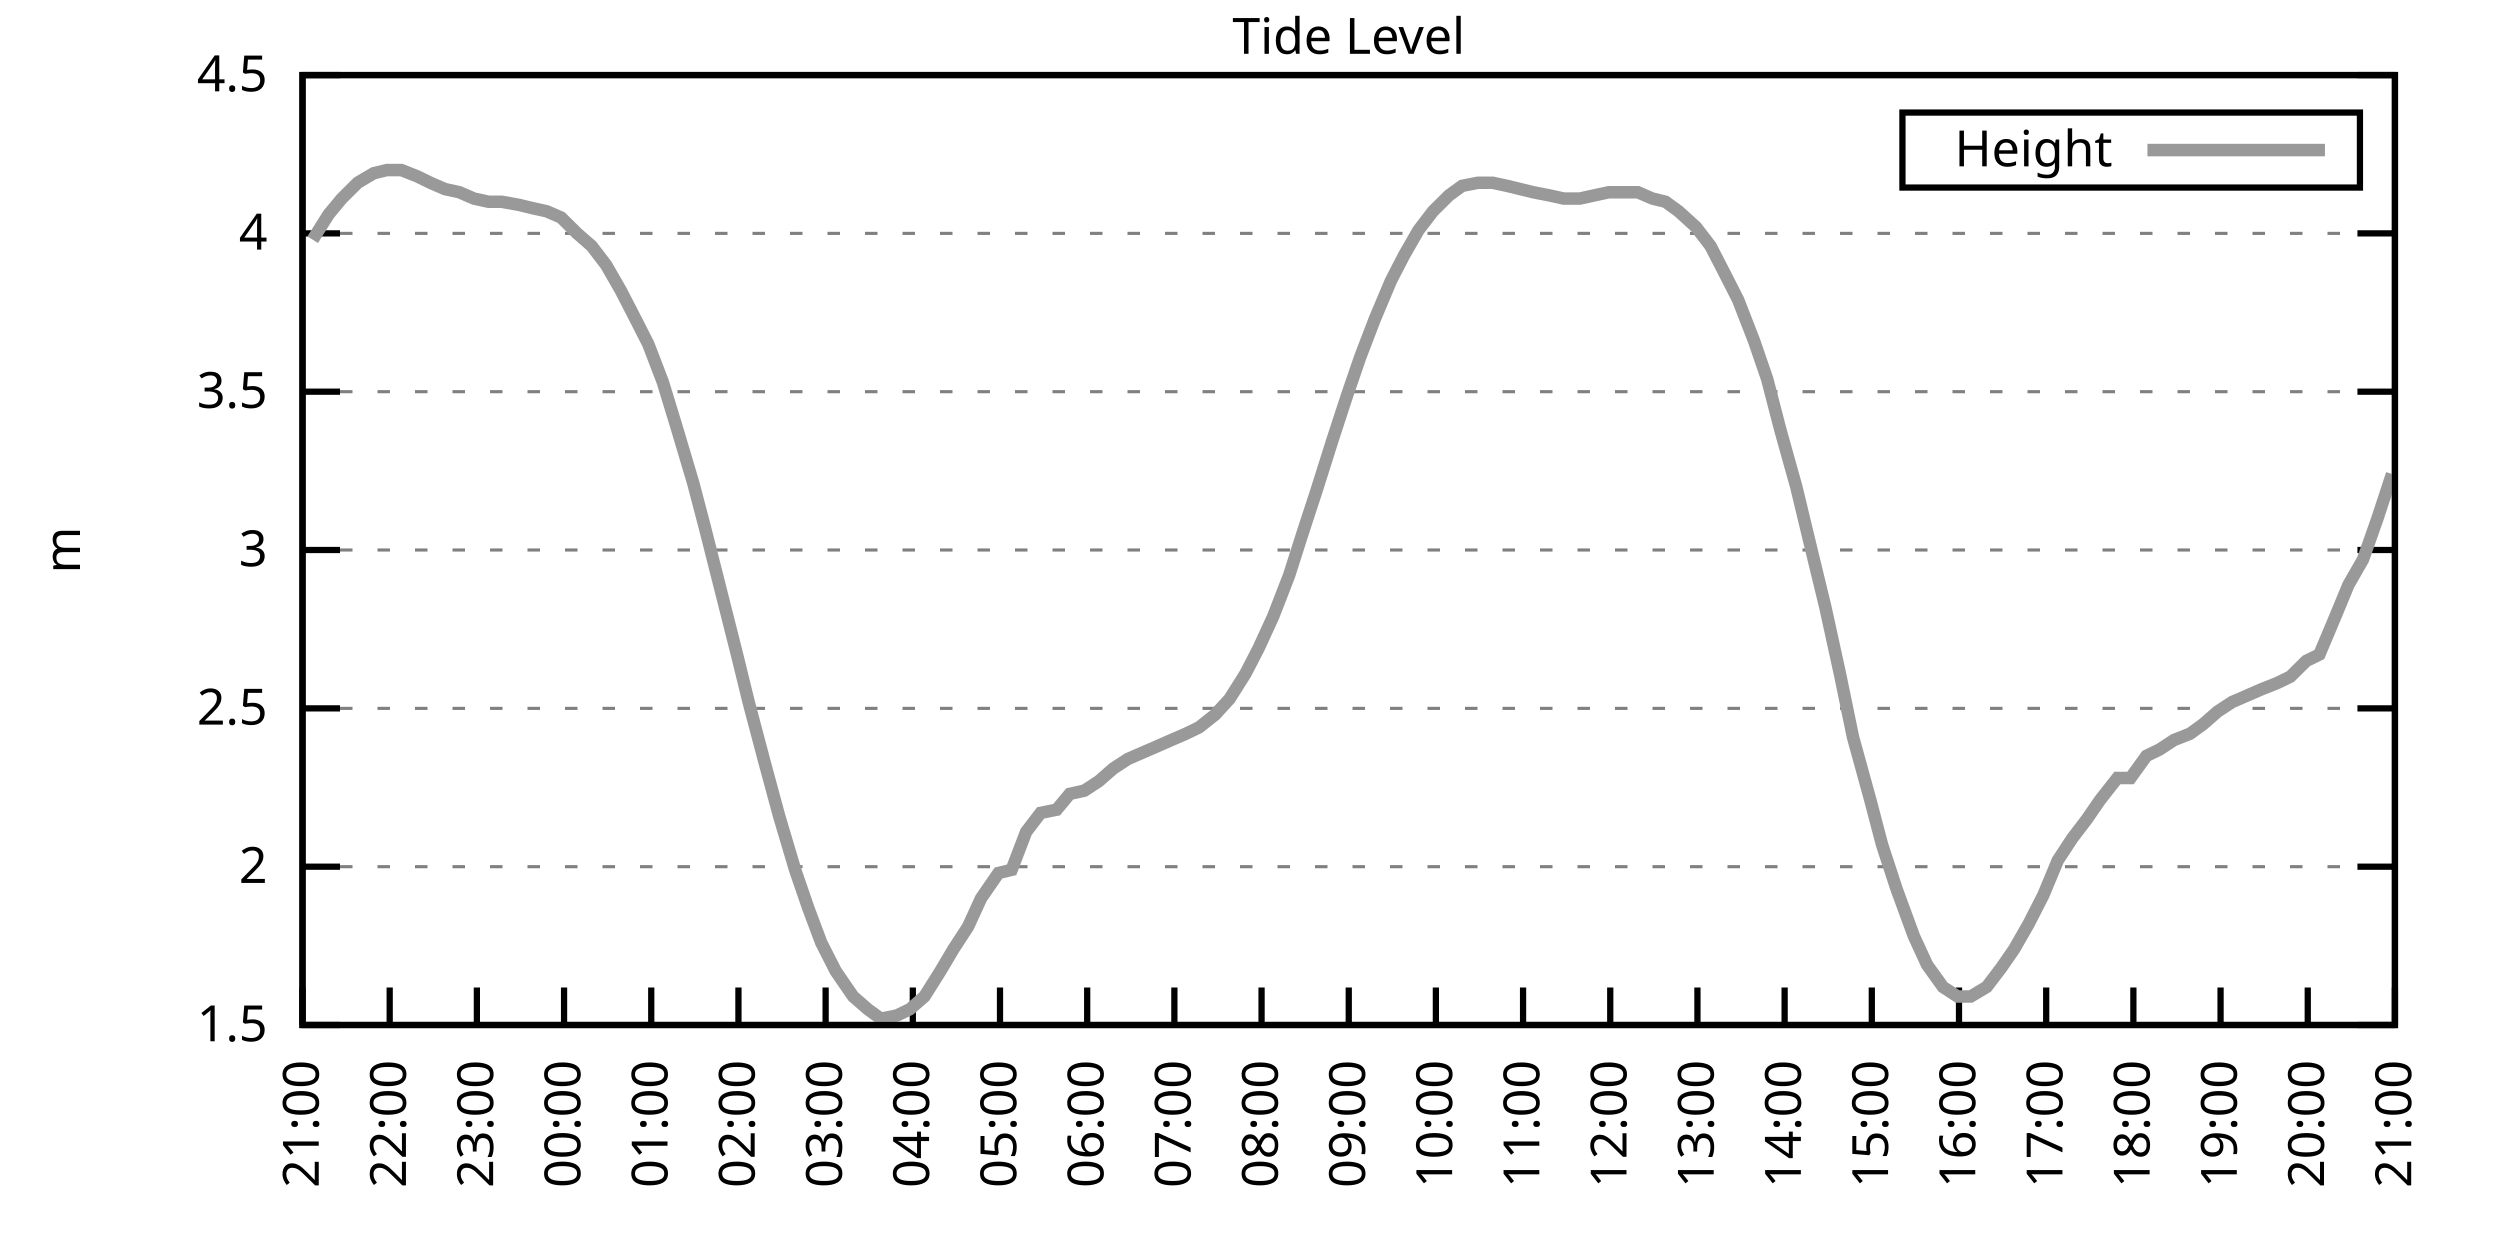
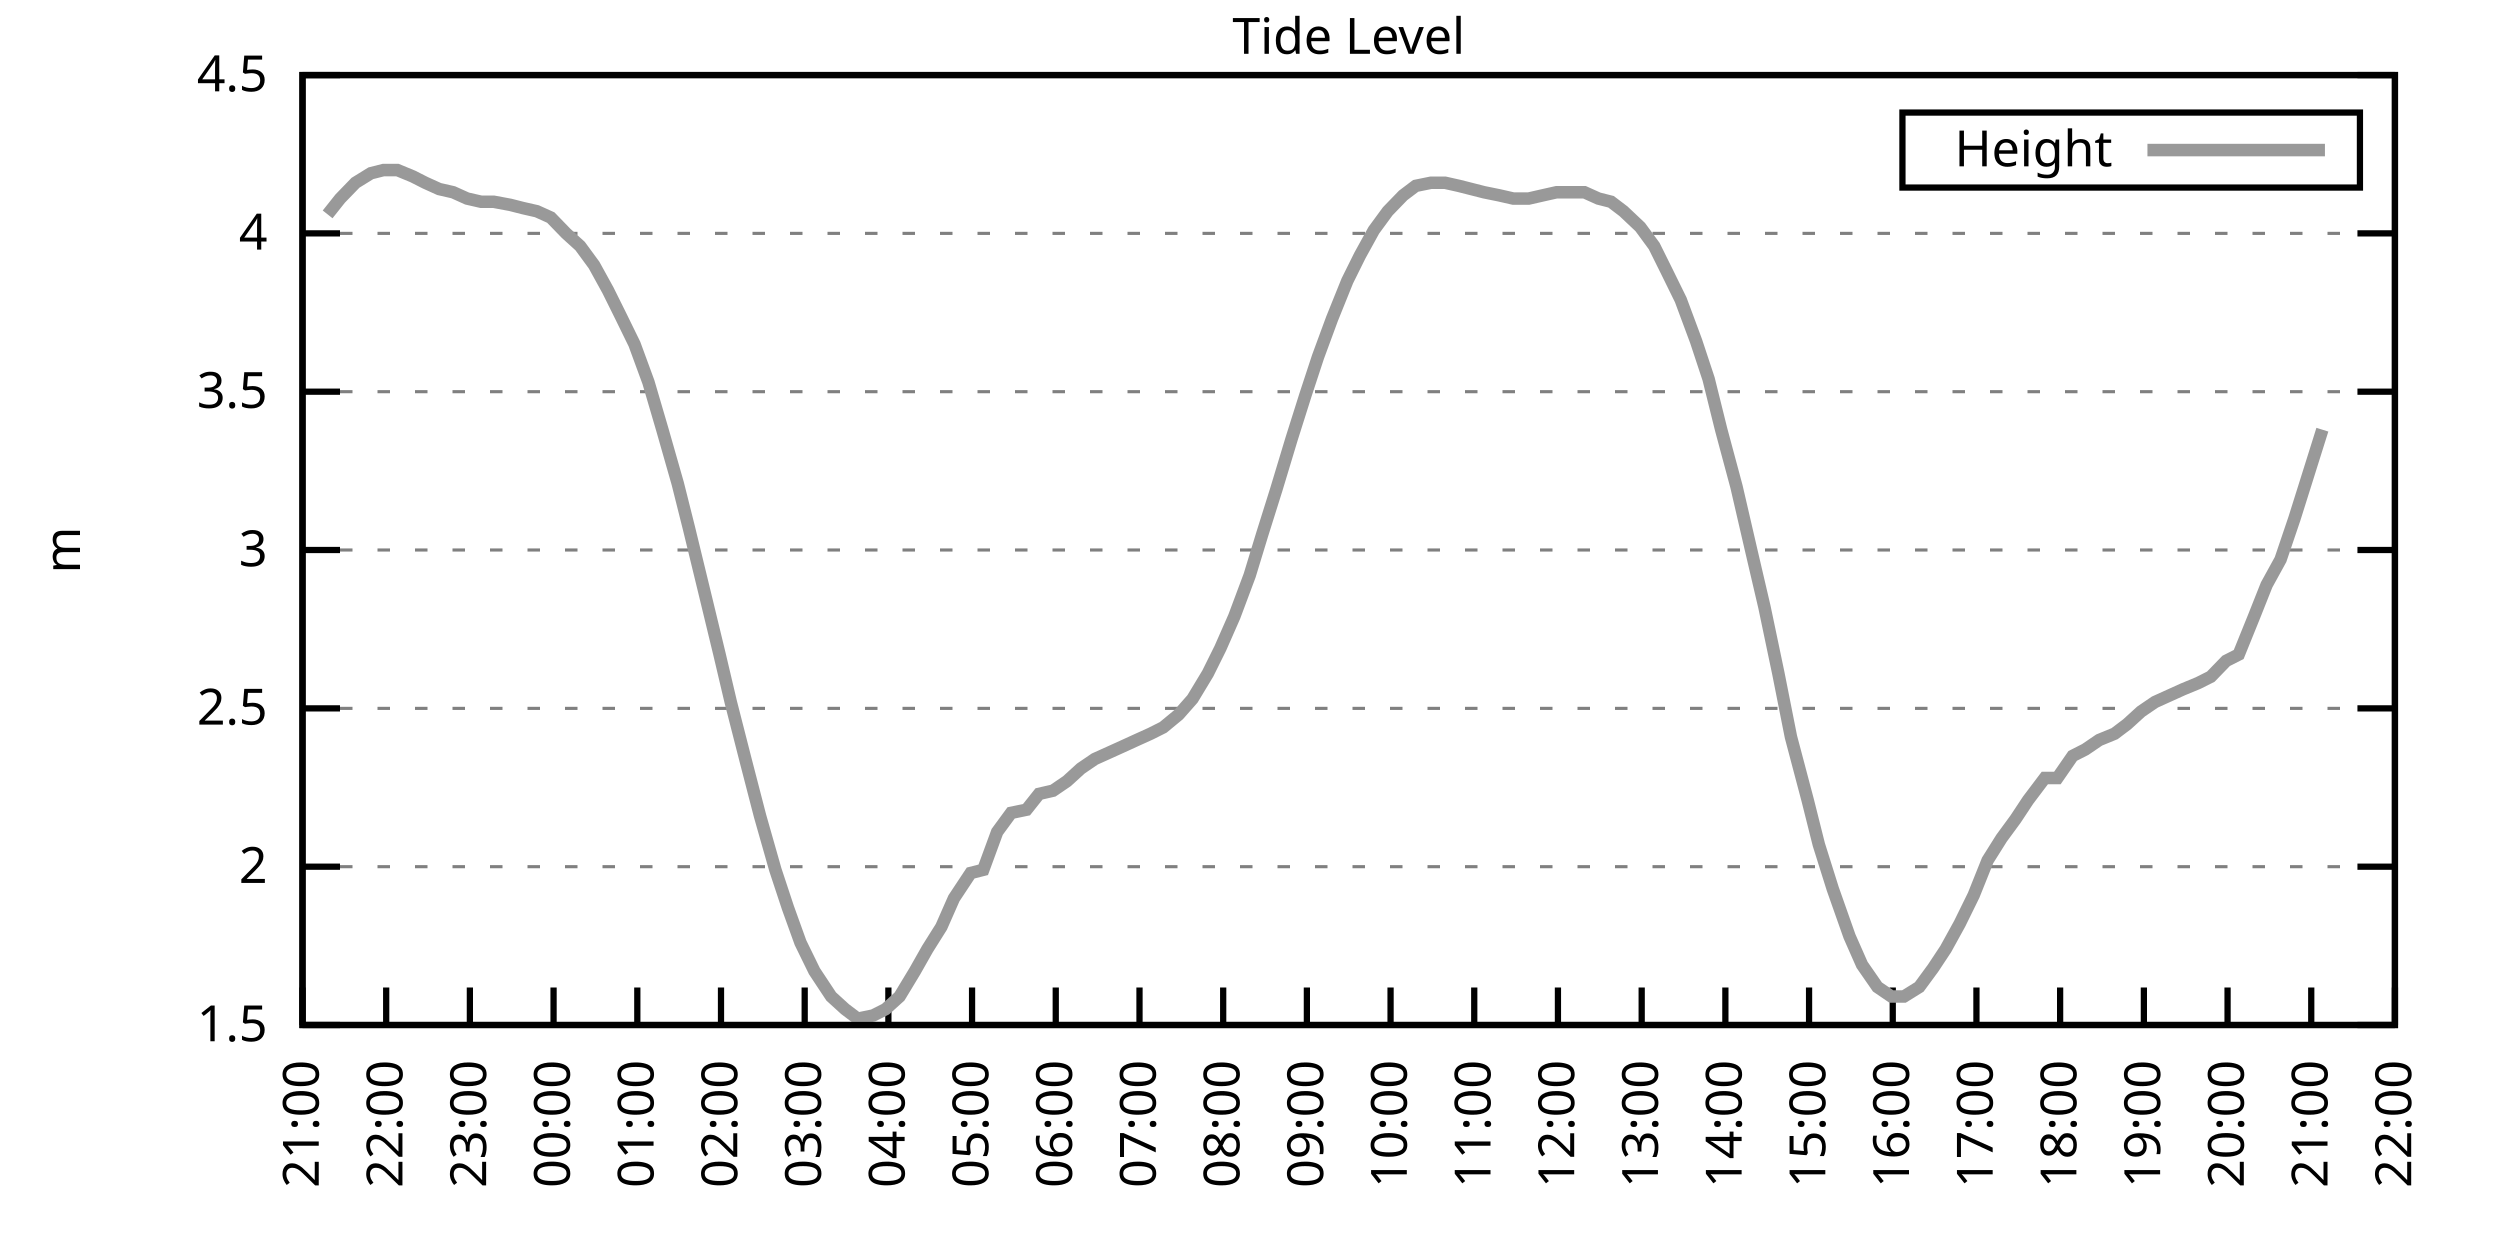
<svg xmlns="http://www.w3.org/2000/svg" xmlns:xlink="http://www.w3.org/1999/xlink" width="400" height="200" viewBox="0 0 400 200">
  <g id="gnuplot_canvas">
    <rect x="0" y="0" width="400" height="200" fill="none" />
    <defs>
      <circle id="gpDot" r="0.5" stroke-width="0.5" stroke="currentColor" />
      <path id="gpPt0" stroke-width="0.333" stroke="currentColor" d="M-1,0 h2 M0,-1 v2" />
      <path id="gpPt1" stroke-width="0.333" stroke="currentColor" d="M-1,-1 L1,1 M1,-1 L-1,1" />
      <path id="gpPt2" stroke-width="0.333" stroke="currentColor" d="M-1,0 L1,0 M0,-1 L0,1 M-1,-1 L1,1 M-1,1 L1,-1" />
      <rect id="gpPt3" stroke-width="0.333" stroke="currentColor" x="-1" y="-1" width="2" height="2" />
      <rect id="gpPt4" stroke-width="0.333" stroke="currentColor" fill="currentColor" x="-1" y="-1" width="2" height="2" />
      <circle id="gpPt5" stroke-width="0.333" stroke="currentColor" cx="0" cy="0" r="1" />
      <use xlink:href="#gpPt5" id="gpPt6" fill="currentColor" stroke="none" />
      <path id="gpPt7" stroke-width="0.333" stroke="currentColor" d="M0,-1.33 L-1.33,0.67 L1.33,0.67 z" />
      <use xlink:href="#gpPt7" id="gpPt8" fill="currentColor" stroke="none" />
      <use xlink:href="#gpPt7" id="gpPt9" stroke="currentColor" transform="rotate(180)" />
      <use xlink:href="#gpPt9" id="gpPt10" fill="currentColor" stroke="none" />
      <use xlink:href="#gpPt3" id="gpPt11" stroke="currentColor" transform="rotate(45)" />
      <use xlink:href="#gpPt11" id="gpPt12" fill="currentColor" stroke="none" />
      <path id="gpPt13" stroke-width="0.333" stroke="currentColor" d="M0,1.330 L1.265,0.411 L0.782,-1.067 L-0.782,-1.076 L-1.265,0.411 z" />
      <use xlink:href="#gpPt13" id="gpPt14" fill="currentColor" stroke="none" />
      <filter id="textbox" filterUnits="objectBoundingBox" x="0" y="0" height="1" width="1">
        <feFlood flood-color="white" flood-opacity="1" result="bgnd" />
        <feComposite in="SourceGraphic" in2="bgnd" operator="atop" />
      </filter>
      <filter id="greybox" filterUnits="objectBoundingBox" x="0" y="0" height="1" width="1">
        <feFlood flood-color="lightgrey" flood-opacity="1" result="grey" />
        <feComposite in="SourceGraphic" in2="grey" operator="atop" />
      </filter>
    </defs>
    <g fill="none" color="white" stroke="currentColor" stroke-width="1.00" stroke-linecap="butt" stroke-linejoin="miter">
</g>
    <g fill="none" color="black" stroke="currentColor" stroke-width="1.00" stroke-linecap="butt" stroke-linejoin="miter">
      <g stroke="none" shape-rendering="crispEdges">
        <polygon fill="rgb(255, 255, 255)" points="48.40,164.00 383.18,164.00 383.18,12.02 48.40,12.02 " />
      </g>
    </g>
    <g fill="none" color="black" stroke="currentColor" stroke-width="1.00" stroke-linecap="butt" stroke-linejoin="miter">
</g>
    <g fill="none" color="black" stroke="black" stroke-width="0.50" stroke-linecap="butt" stroke-linejoin="miter">
</g>
    <g fill="none" color="gray" stroke="currentColor" stroke-width="0.50" stroke-linecap="butt" stroke-linejoin="miter">
      <path stroke="gray" stroke-dasharray="2,4" class="gridline" d="M48.40,164.00 L383.19,164.00  " />
    </g>
    <g fill="none" color="gray" stroke="gray" stroke-width="1.00" stroke-linecap="butt" stroke-linejoin="miter">
</g>
    <g fill="none" color="black" stroke="currentColor" stroke-width="1.00" stroke-linecap="butt" stroke-linejoin="miter">
      <path stroke="black" d="M48.40,164.00 L54.40,164.00 M383.19,164.00 L377.19,164.00  " />
      <g transform="translate(42.80,166.60)" stroke="none" fill="black" font-family="Sans" font-size="8.00" text-anchor="end">
        <text>
          <tspan font-family="Sans"> 1.5</tspan>
        </text>
      </g>
    </g>
    <g fill="none" color="black" stroke="currentColor" stroke-width="1.00" stroke-linecap="butt" stroke-linejoin="miter">
</g>
    <g fill="none" color="black" stroke="black" stroke-width="0.50" stroke-linecap="butt" stroke-linejoin="miter">
</g>
    <g fill="none" color="gray" stroke="currentColor" stroke-width="0.50" stroke-linecap="butt" stroke-linejoin="miter">
      <path stroke="gray" stroke-dasharray="2,4" class="gridline" d="M48.40,138.67 L383.19,138.67  " />
    </g>
    <g fill="none" color="gray" stroke="gray" stroke-width="1.00" stroke-linecap="butt" stroke-linejoin="miter">
</g>
    <g fill="none" color="black" stroke="currentColor" stroke-width="1.00" stroke-linecap="butt" stroke-linejoin="miter">
      <path stroke="black" d="M48.40,138.67 L54.40,138.67 M383.19,138.67 L377.19,138.67  " />
      <g transform="translate(42.80,141.27)" stroke="none" fill="black" font-family="Sans" font-size="8.00" text-anchor="end">
        <text>
          <tspan font-family="Sans"> 2</tspan>
        </text>
      </g>
    </g>
    <g fill="none" color="black" stroke="currentColor" stroke-width="1.00" stroke-linecap="butt" stroke-linejoin="miter">
</g>
    <g fill="none" color="black" stroke="black" stroke-width="0.50" stroke-linecap="butt" stroke-linejoin="miter">
</g>
    <g fill="none" color="gray" stroke="currentColor" stroke-width="0.50" stroke-linecap="butt" stroke-linejoin="miter">
      <path stroke="gray" stroke-dasharray="2,4" class="gridline" d="M48.40,113.34 L383.19,113.34  " />
    </g>
    <g fill="none" color="gray" stroke="gray" stroke-width="1.00" stroke-linecap="butt" stroke-linejoin="miter">
</g>
    <g fill="none" color="black" stroke="currentColor" stroke-width="1.00" stroke-linecap="butt" stroke-linejoin="miter">
      <path stroke="black" d="M48.40,113.34 L54.40,113.34 M383.19,113.34 L377.19,113.34  " />
      <g transform="translate(42.80,115.94)" stroke="none" fill="black" font-family="Sans" font-size="8.00" text-anchor="end">
        <text>
          <tspan font-family="Sans"> 2.5</tspan>
        </text>
      </g>
    </g>
    <g fill="none" color="black" stroke="currentColor" stroke-width="1.00" stroke-linecap="butt" stroke-linejoin="miter">
</g>
    <g fill="none" color="black" stroke="black" stroke-width="0.50" stroke-linecap="butt" stroke-linejoin="miter">
</g>
    <g fill="none" color="gray" stroke="currentColor" stroke-width="0.50" stroke-linecap="butt" stroke-linejoin="miter">
      <path stroke="gray" stroke-dasharray="2,4" class="gridline" d="M48.40,88.00 L383.19,88.00  " />
    </g>
    <g fill="none" color="gray" stroke="gray" stroke-width="1.00" stroke-linecap="butt" stroke-linejoin="miter">
</g>
    <g fill="none" color="black" stroke="currentColor" stroke-width="1.00" stroke-linecap="butt" stroke-linejoin="miter">
      <path stroke="black" d="M48.40,88.00 L54.40,88.00 M383.19,88.00 L377.19,88.00  " />
      <g transform="translate(42.80,90.60)" stroke="none" fill="black" font-family="Sans" font-size="8.00" text-anchor="end">
        <text>
          <tspan font-family="Sans"> 3</tspan>
        </text>
      </g>
    </g>
    <g fill="none" color="black" stroke="currentColor" stroke-width="1.00" stroke-linecap="butt" stroke-linejoin="miter">
</g>
    <g fill="none" color="black" stroke="black" stroke-width="0.50" stroke-linecap="butt" stroke-linejoin="miter">
</g>
    <g fill="none" color="gray" stroke="currentColor" stroke-width="0.50" stroke-linecap="butt" stroke-linejoin="miter">
      <path stroke="gray" stroke-dasharray="2,4" class="gridline" d="M48.40,62.67 L383.19,62.67  " />
    </g>
    <g fill="none" color="gray" stroke="gray" stroke-width="1.00" stroke-linecap="butt" stroke-linejoin="miter">
</g>
    <g fill="none" color="black" stroke="currentColor" stroke-width="1.00" stroke-linecap="butt" stroke-linejoin="miter">
      <path stroke="black" d="M48.40,62.67 L54.40,62.67 M383.19,62.67 L377.19,62.67  " />
      <g transform="translate(42.80,65.27)" stroke="none" fill="black" font-family="Sans" font-size="8.00" text-anchor="end">
        <text>
          <tspan font-family="Sans"> 3.5</tspan>
        </text>
      </g>
    </g>
    <g fill="none" color="black" stroke="currentColor" stroke-width="1.00" stroke-linecap="butt" stroke-linejoin="miter">
</g>
    <g fill="none" color="black" stroke="black" stroke-width="0.50" stroke-linecap="butt" stroke-linejoin="miter">
</g>
    <g fill="none" color="gray" stroke="currentColor" stroke-width="0.50" stroke-linecap="butt" stroke-linejoin="miter">
      <path stroke="gray" stroke-dasharray="2,4" class="gridline" d="M48.40,37.34 L383.19,37.34  " />
    </g>
    <g fill="none" color="gray" stroke="gray" stroke-width="1.00" stroke-linecap="butt" stroke-linejoin="miter">
</g>
    <g fill="none" color="black" stroke="currentColor" stroke-width="1.00" stroke-linecap="butt" stroke-linejoin="miter">
      <path stroke="black" d="M48.40,37.34 L54.40,37.34 M383.19,37.34 L377.19,37.34  " />
      <g transform="translate(42.80,39.94)" stroke="none" fill="black" font-family="Sans" font-size="8.00" text-anchor="end">
        <text>
          <tspan font-family="Sans"> 4</tspan>
        </text>
      </g>
    </g>
    <g fill="none" color="black" stroke="currentColor" stroke-width="1.00" stroke-linecap="butt" stroke-linejoin="miter">
</g>
    <g fill="none" color="black" stroke="black" stroke-width="0.50" stroke-linecap="butt" stroke-linejoin="miter">
</g>
    <g fill="none" color="gray" stroke="currentColor" stroke-width="0.50" stroke-linecap="butt" stroke-linejoin="miter">
      <path stroke="gray" stroke-dasharray="2,4" class="gridline" d="M48.40,12.01 L383.19,12.01  " />
    </g>
    <g fill="none" color="gray" stroke="gray" stroke-width="1.00" stroke-linecap="butt" stroke-linejoin="miter">
</g>
    <g fill="none" color="black" stroke="currentColor" stroke-width="1.00" stroke-linecap="butt" stroke-linejoin="miter">
      <path stroke="black" d="M48.40,12.01 L54.40,12.01 M383.19,12.01 L377.19,12.01  " />
      <g transform="translate(42.80,14.61)" stroke="none" fill="black" font-family="Sans" font-size="8.00" text-anchor="end">
        <text>
          <tspan font-family="Sans"> 4.5</tspan>
        </text>
      </g>
    </g>
    <g fill="none" color="black" stroke="currentColor" stroke-width="1.00" stroke-linecap="butt" stroke-linejoin="miter">
      <path stroke="black" d="M48.40,164.00 L48.40,158.00  " />
      <g transform="translate(51.00,169.60) rotate(270.00)" stroke="none" fill="black" font-family="Sans" font-size="8.00" text-anchor="end">
        <text>
          <tspan font-family="Sans">21:00</tspan>
        </text>
      </g>
    </g>
    <g fill="none" color="black" stroke="currentColor" stroke-width="1.00" stroke-linecap="butt" stroke-linejoin="miter">
-       <path stroke="black" d="M62.35,164.00 L62.35,158.00  " />
-       <g transform="translate(64.95,169.60) rotate(270.00)" stroke="none" fill="black" font-family="Sans" font-size="8.00" text-anchor="end">
+       <path stroke="black" d="M61.79,164.00 L61.79,158.00  " />
+       <g transform="translate(64.39,169.60) rotate(270.00)" stroke="none" fill="black" font-family="Sans" font-size="8.00" text-anchor="end">
        <text>
          <tspan font-family="Sans">22:00</tspan>
        </text>
      </g>
    </g>
    <g fill="none" color="black" stroke="currentColor" stroke-width="1.00" stroke-linecap="butt" stroke-linejoin="miter">
-       <path stroke="black" d="M76.30,164.00 L76.30,158.00  " />
-       <g transform="translate(78.90,169.60) rotate(270.00)" stroke="none" fill="black" font-family="Sans" font-size="8.00" text-anchor="end">
+       <path stroke="black" d="M75.18,164.00 L75.18,158.00  " />
+       <g transform="translate(77.78,169.60) rotate(270.00)" stroke="none" fill="black" font-family="Sans" font-size="8.00" text-anchor="end">
        <text>
          <tspan font-family="Sans">23:00</tspan>
        </text>
      </g>
    </g>
    <g fill="none" color="black" stroke="currentColor" stroke-width="1.00" stroke-linecap="butt" stroke-linejoin="miter">
-       <path stroke="black" d="M90.25,164.00 L90.25,158.00  " />
-       <g transform="translate(92.85,169.60) rotate(270.00)" stroke="none" fill="black" font-family="Sans" font-size="8.00" text-anchor="end">
+       <path stroke="black" d="M88.57,164.00 L88.57,158.00  " />
+       <g transform="translate(91.17,169.60) rotate(270.00)" stroke="none" fill="black" font-family="Sans" font-size="8.00" text-anchor="end">
        <text>
          <tspan font-family="Sans">00:00</tspan>
        </text>
      </g>
    </g>
    <g fill="none" color="black" stroke="currentColor" stroke-width="1.00" stroke-linecap="butt" stroke-linejoin="miter">
-       <path stroke="black" d="M104.20,164.00 L104.20,158.00  " />
-       <g transform="translate(106.80,169.60) rotate(270.00)" stroke="none" fill="black" font-family="Sans" font-size="8.00" text-anchor="end">
+       <path stroke="black" d="M101.97,164.00 L101.97,158.00  " />
+       <g transform="translate(104.57,169.60) rotate(270.00)" stroke="none" fill="black" font-family="Sans" font-size="8.00" text-anchor="end">
        <text>
          <tspan font-family="Sans">01:00</tspan>
        </text>
      </g>
    </g>
    <g fill="none" color="black" stroke="currentColor" stroke-width="1.00" stroke-linecap="butt" stroke-linejoin="miter">
-       <path stroke="black" d="M118.15,164.00 L118.15,158.00  " />
-       <g transform="translate(120.75,169.60) rotate(270.00)" stroke="none" fill="black" font-family="Sans" font-size="8.00" text-anchor="end">
+       <path stroke="black" d="M115.36,164.00 L115.36,158.00  " />
+       <g transform="translate(117.96,169.60) rotate(270.00)" stroke="none" fill="black" font-family="Sans" font-size="8.00" text-anchor="end">
        <text>
          <tspan font-family="Sans">02:00</tspan>
        </text>
      </g>
    </g>
    <g fill="none" color="black" stroke="currentColor" stroke-width="1.00" stroke-linecap="butt" stroke-linejoin="miter">
-       <path stroke="black" d="M132.10,164.00 L132.10,158.00  " />
-       <g transform="translate(134.70,169.60) rotate(270.00)" stroke="none" fill="black" font-family="Sans" font-size="8.00" text-anchor="end">
+       <path stroke="black" d="M128.75,164.00 L128.75,158.00  " />
+       <g transform="translate(131.35,169.60) rotate(270.00)" stroke="none" fill="black" font-family="Sans" font-size="8.00" text-anchor="end">
        <text>
          <tspan font-family="Sans">03:00</tspan>
        </text>
      </g>
    </g>
    <g fill="none" color="black" stroke="currentColor" stroke-width="1.00" stroke-linecap="butt" stroke-linejoin="miter">
-       <path stroke="black" d="M146.05,164.00 L146.05,158.00  " />
-       <g transform="translate(148.65,169.60) rotate(270.00)" stroke="none" fill="black" font-family="Sans" font-size="8.00" text-anchor="end">
+       <path stroke="black" d="M142.14,164.00 L142.14,158.00  " />
+       <g transform="translate(144.74,169.60) rotate(270.00)" stroke="none" fill="black" font-family="Sans" font-size="8.00" text-anchor="end">
        <text>
          <tspan font-family="Sans">04:00</tspan>
        </text>
      </g>
    </g>
    <g fill="none" color="black" stroke="currentColor" stroke-width="1.00" stroke-linecap="butt" stroke-linejoin="miter">
-       <path stroke="black" d="M160.00,164.00 L160.00,158.00  " />
-       <g transform="translate(162.60,169.60) rotate(270.00)" stroke="none" fill="black" font-family="Sans" font-size="8.00" text-anchor="end">
+       <path stroke="black" d="M155.53,164.00 L155.53,158.00  " />
+       <g transform="translate(158.13,169.60) rotate(270.00)" stroke="none" fill="black" font-family="Sans" font-size="8.00" text-anchor="end">
        <text>
          <tspan font-family="Sans">05:00</tspan>
        </text>
      </g>
    </g>
    <g fill="none" color="black" stroke="currentColor" stroke-width="1.00" stroke-linecap="butt" stroke-linejoin="miter">
-       <path stroke="black" d="M173.95,164.00 L173.95,158.00  " />
-       <g transform="translate(176.55,169.60) rotate(270.00)" stroke="none" fill="black" font-family="Sans" font-size="8.00" text-anchor="end">
+       <path stroke="black" d="M168.92,164.00 L168.92,158.00  " />
+       <g transform="translate(171.52,169.60) rotate(270.00)" stroke="none" fill="black" font-family="Sans" font-size="8.00" text-anchor="end">
        <text>
          <tspan font-family="Sans">06:00</tspan>
        </text>
      </g>
    </g>
    <g fill="none" color="black" stroke="currentColor" stroke-width="1.00" stroke-linecap="butt" stroke-linejoin="miter">
-       <path stroke="black" d="M187.90,164.00 L187.90,158.00  " />
-       <g transform="translate(190.50,169.60) rotate(270.00)" stroke="none" fill="black" font-family="Sans" font-size="8.00" text-anchor="end">
+       <path stroke="black" d="M182.32,164.00 L182.32,158.00  " />
+       <g transform="translate(184.92,169.60) rotate(270.00)" stroke="none" fill="black" font-family="Sans" font-size="8.00" text-anchor="end">
        <text>
          <tspan font-family="Sans">07:00</tspan>
        </text>
      </g>
    </g>
    <g fill="none" color="black" stroke="currentColor" stroke-width="1.00" stroke-linecap="butt" stroke-linejoin="miter">
-       <path stroke="black" d="M201.85,164.00 L201.85,158.00  " />
-       <g transform="translate(204.45,169.60) rotate(270.00)" stroke="none" fill="black" font-family="Sans" font-size="8.00" text-anchor="end">
+       <path stroke="black" d="M195.71,164.00 L195.71,158.00  " />
+       <g transform="translate(198.31,169.60) rotate(270.00)" stroke="none" fill="black" font-family="Sans" font-size="8.00" text-anchor="end">
        <text>
          <tspan font-family="Sans">08:00</tspan>
        </text>
      </g>
    </g>
    <g fill="none" color="black" stroke="currentColor" stroke-width="1.00" stroke-linecap="butt" stroke-linejoin="miter">
-       <path stroke="black" d="M215.80,164.00 L215.80,158.00  " />
-       <g transform="translate(218.40,169.60) rotate(270.00)" stroke="none" fill="black" font-family="Sans" font-size="8.00" text-anchor="end">
+       <path stroke="black" d="M209.10,164.00 L209.10,158.00  " />
+       <g transform="translate(211.70,169.60) rotate(270.00)" stroke="none" fill="black" font-family="Sans" font-size="8.00" text-anchor="end">
        <text>
          <tspan font-family="Sans">09:00</tspan>
        </text>
      </g>
    </g>
    <g fill="none" color="black" stroke="currentColor" stroke-width="1.00" stroke-linecap="butt" stroke-linejoin="miter">
-       <path stroke="black" d="M229.74,164.00 L229.74,158.00  " />
-       <g transform="translate(232.34,169.60) rotate(270.00)" stroke="none" fill="black" font-family="Sans" font-size="8.00" text-anchor="end">
+       <path stroke="black" d="M222.49,164.00 L222.49,158.00  " />
+       <g transform="translate(225.09,169.60) rotate(270.00)" stroke="none" fill="black" font-family="Sans" font-size="8.00" text-anchor="end">
        <text>
          <tspan font-family="Sans">10:00</tspan>
        </text>
      </g>
    </g>
    <g fill="none" color="black" stroke="currentColor" stroke-width="1.00" stroke-linecap="butt" stroke-linejoin="miter">
-       <path stroke="black" d="M243.69,164.00 L243.69,158.00  " />
-       <g transform="translate(246.29,169.60) rotate(270.00)" stroke="none" fill="black" font-family="Sans" font-size="8.00" text-anchor="end">
+       <path stroke="black" d="M235.88,164.00 L235.88,158.00  " />
+       <g transform="translate(238.48,169.60) rotate(270.00)" stroke="none" fill="black" font-family="Sans" font-size="8.00" text-anchor="end">
        <text>
          <tspan font-family="Sans">11:00</tspan>
        </text>
      </g>
    </g>
    <g fill="none" color="black" stroke="currentColor" stroke-width="1.00" stroke-linecap="butt" stroke-linejoin="miter">
-       <path stroke="black" d="M257.64,164.00 L257.64,158.00  " />
-       <g transform="translate(260.24,169.60) rotate(270.00)" stroke="none" fill="black" font-family="Sans" font-size="8.00" text-anchor="end">
+       <path stroke="black" d="M249.27,164.00 L249.27,158.00  " />
+       <g transform="translate(251.87,169.60) rotate(270.00)" stroke="none" fill="black" font-family="Sans" font-size="8.00" text-anchor="end">
        <text>
          <tspan font-family="Sans">12:00</tspan>
        </text>
      </g>
    </g>
    <g fill="none" color="black" stroke="currentColor" stroke-width="1.00" stroke-linecap="butt" stroke-linejoin="miter">
-       <path stroke="black" d="M271.59,164.00 L271.59,158.00  " />
-       <g transform="translate(274.19,169.60) rotate(270.00)" stroke="none" fill="black" font-family="Sans" font-size="8.00" text-anchor="end">
+       <path stroke="black" d="M262.67,164.00 L262.67,158.00  " />
+       <g transform="translate(265.27,169.60) rotate(270.00)" stroke="none" fill="black" font-family="Sans" font-size="8.00" text-anchor="end">
        <text>
          <tspan font-family="Sans">13:00</tspan>
        </text>
      </g>
    </g>
    <g fill="none" color="black" stroke="currentColor" stroke-width="1.00" stroke-linecap="butt" stroke-linejoin="miter">
-       <path stroke="black" d="M285.54,164.00 L285.54,158.00  " />
-       <g transform="translate(288.14,169.60) rotate(270.00)" stroke="none" fill="black" font-family="Sans" font-size="8.00" text-anchor="end">
+       <path stroke="black" d="M276.06,164.00 L276.06,158.00  " />
+       <g transform="translate(278.66,169.60) rotate(270.00)" stroke="none" fill="black" font-family="Sans" font-size="8.00" text-anchor="end">
        <text>
          <tspan font-family="Sans">14:00</tspan>
        </text>
      </g>
    </g>
    <g fill="none" color="black" stroke="currentColor" stroke-width="1.00" stroke-linecap="butt" stroke-linejoin="miter">
-       <path stroke="black" d="M299.49,164.00 L299.49,158.00  " />
-       <g transform="translate(302.09,169.60) rotate(270.00)" stroke="none" fill="black" font-family="Sans" font-size="8.00" text-anchor="end">
+       <path stroke="black" d="M289.45,164.00 L289.45,158.00  " />
+       <g transform="translate(292.05,169.60) rotate(270.00)" stroke="none" fill="black" font-family="Sans" font-size="8.00" text-anchor="end">
        <text>
          <tspan font-family="Sans">15:00</tspan>
        </text>
      </g>
    </g>
    <g fill="none" color="black" stroke="currentColor" stroke-width="1.00" stroke-linecap="butt" stroke-linejoin="miter">
-       <path stroke="black" d="M313.44,164.00 L313.44,158.00  " />
-       <g transform="translate(316.04,169.60) rotate(270.00)" stroke="none" fill="black" font-family="Sans" font-size="8.00" text-anchor="end">
+       <path stroke="black" d="M302.84,164.00 L302.84,158.00  " />
+       <g transform="translate(305.44,169.60) rotate(270.00)" stroke="none" fill="black" font-family="Sans" font-size="8.00" text-anchor="end">
        <text>
          <tspan font-family="Sans">16:00</tspan>
        </text>
      </g>
    </g>
    <g fill="none" color="black" stroke="currentColor" stroke-width="1.00" stroke-linecap="butt" stroke-linejoin="miter">
-       <path stroke="black" d="M327.39,164.00 L327.39,158.00  " />
-       <g transform="translate(329.99,169.60) rotate(270.00)" stroke="none" fill="black" font-family="Sans" font-size="8.00" text-anchor="end">
+       <path stroke="black" d="M316.23,164.00 L316.23,158.00  " />
+       <g transform="translate(318.83,169.60) rotate(270.00)" stroke="none" fill="black" font-family="Sans" font-size="8.00" text-anchor="end">
        <text>
          <tspan font-family="Sans">17:00</tspan>
        </text>
      </g>
    </g>
    <g fill="none" color="black" stroke="currentColor" stroke-width="1.00" stroke-linecap="butt" stroke-linejoin="miter">
-       <path stroke="black" d="M341.34,164.00 L341.34,158.00  " />
-       <g transform="translate(343.94,169.60) rotate(270.00)" stroke="none" fill="black" font-family="Sans" font-size="8.00" text-anchor="end">
+       <path stroke="black" d="M329.62,164.00 L329.62,158.00  " />
+       <g transform="translate(332.22,169.60) rotate(270.00)" stroke="none" fill="black" font-family="Sans" font-size="8.00" text-anchor="end">
        <text>
          <tspan font-family="Sans">18:00</tspan>
        </text>
      </g>
    </g>
    <g fill="none" color="black" stroke="currentColor" stroke-width="1.00" stroke-linecap="butt" stroke-linejoin="miter">
-       <path stroke="black" d="M355.29,164.00 L355.29,158.00  " />
-       <g transform="translate(357.89,169.60) rotate(270.00)" stroke="none" fill="black" font-family="Sans" font-size="8.00" text-anchor="end">
+       <path stroke="black" d="M343.02,164.00 L343.02,158.00  " />
+       <g transform="translate(345.62,169.60) rotate(270.00)" stroke="none" fill="black" font-family="Sans" font-size="8.00" text-anchor="end">
        <text>
          <tspan font-family="Sans">19:00</tspan>
        </text>
      </g>
    </g>
    <g fill="none" color="black" stroke="currentColor" stroke-width="1.00" stroke-linecap="butt" stroke-linejoin="miter">
-       <path stroke="black" d="M369.24,164.00 L369.24,158.00  " />
-       <g transform="translate(371.84,169.60) rotate(270.00)" stroke="none" fill="black" font-family="Sans" font-size="8.00" text-anchor="end">
+       <path stroke="black" d="M356.41,164.00 L356.41,158.00  " />
+       <g transform="translate(359.01,169.60) rotate(270.00)" stroke="none" fill="black" font-family="Sans" font-size="8.00" text-anchor="end">
        <text>
          <tspan font-family="Sans">20:00</tspan>
+         </text>
+       </g>
+     </g>
+     <g fill="none" color="black" stroke="currentColor" stroke-width="1.00" stroke-linecap="butt" stroke-linejoin="miter">
+       <path stroke="black" d="M369.80,164.00 L369.80,158.00  " />
+       <g transform="translate(372.40,169.60) rotate(270.00)" stroke="none" fill="black" font-family="Sans" font-size="8.00" text-anchor="end">
+         <text>
+           <tspan font-family="Sans">21:00</tspan>
        </text>
      </g>
    </g>
    <g fill="none" color="black" stroke="currentColor" stroke-width="1.00" stroke-linecap="butt" stroke-linejoin="miter">
      <path stroke="black" d="M383.19,164.00 L383.19,158.00  " />
      <g transform="translate(385.79,169.60) rotate(270.00)" stroke="none" fill="black" font-family="Sans" font-size="8.00" text-anchor="end">
        <text>
-           <tspan font-family="Sans">21:00</tspan>
+           <tspan font-family="Sans">22:00</tspan>
        </text>
      </g>
    </g>
    <g fill="none" color="black" stroke="currentColor" stroke-width="1.00" stroke-linecap="butt" stroke-linejoin="miter">
</g>
    <g fill="none" color="black" stroke="currentColor" stroke-width="1.00" stroke-linecap="butt" stroke-linejoin="miter">
      <path stroke="black" d="M48.40,12.01 L48.40,164.00 L383.19,164.00 L383.19,12.01 L48.40,12.01 Z  " />
    </g>
    <g fill="none" color="black" stroke="currentColor" stroke-width="1.00" stroke-linecap="butt" stroke-linejoin="miter">
</g>
    <g fill="none" color="black" stroke="currentColor" stroke-width="1.00" stroke-linecap="butt" stroke-linejoin="miter">
      <path stroke="black" d="M304.39,30.01 L304.39,18.01 L377.59,18.01 L377.59,30.01 L304.39,30.01 Z  " />
    </g>
    <g id="Tide_level_plot_1">
      <g fill="none" color="white" stroke="black" stroke-width="2.00" stroke-linecap="butt" stroke-linejoin="miter">
</g>
      <g fill="none" color="black" stroke="currentColor" stroke-width="2.00" stroke-linecap="butt" stroke-linejoin="miter">
        <g transform="translate(337.99,26.61)" stroke="none" fill="black" font-family="Sans" font-size="8.00" text-anchor="end">
          <text>
            <tspan font-family="Sans">Height</tspan>
          </text>
        </g>
      </g>
      <g fill="none" color="black" stroke="currentColor" stroke-width="2.00" stroke-linecap="butt" stroke-linejoin="miter">
-         <path stroke="rgb(153, 153, 153)" d="M343.59,24.01 L371.99,24.01 M50.03,38.35 L52.58,34.30 L54.68,31.77 L57.23,29.24 L59.79,27.72 L61.88,27.21   L64.21,27.21 L66.77,28.22 L68.86,29.24 L71.18,30.25 L73.51,30.76 L75.83,31.77 L78.16,32.28 L80.25,32.28   L83.04,32.78 L85.13,33.29 L87.46,33.80 L89.78,34.81 L92.34,37.34 L94.67,39.37 L96.99,42.41 L99.32,46.46   L101.41,50.51 L103.73,55.07 L106.06,61.15 L108.38,68.75 L110.94,77.37 L112.80,84.46 L115.36,94.59 L117.92,104.72   L119.78,112.32 L122.33,121.95 L124.66,130.56 L127.22,139.17 L129.31,145.25 L131.40,150.83 L133.72,155.39 L136.51,159.44   L138.84,161.47 L140.93,162.99 L143.49,162.48 L145.58,161.47 L147.91,159.44 L150.46,155.39 L152.56,151.84 L154.88,148.29   L156.97,143.73 L159.76,139.68 L161.86,139.17 L164.18,133.10 L166.51,130.06 L169.06,129.55 L171.16,127.02 L173.48,126.51   L175.81,124.99 L178.13,122.96 L180.46,121.44 L182.78,120.43 L185.11,119.42 L187.43,118.40 L189.76,117.39 L191.85,116.38   L194.41,114.35 L196.73,111.82 L199.29,107.76 L201.38,103.71 L203.71,98.64 L206.26,92.06 L208.36,85.47 L210.68,78.38   L213.24,70.27 L215.56,63.18 L217.65,57.10 L219.98,51.02 L222.54,44.94 L224.63,40.89 L226.95,36.84 L229.28,33.80   L231.84,31.26 L233.93,29.74 L236.49,29.24 L238.81,29.24 L241.14,29.74 L243.23,30.25 L245.32,30.76 L247.88,31.26   L250.20,31.77 L252.76,31.77 L255.09,31.26 L257.41,30.76 L259.74,30.76 L262.06,30.76 L264.39,31.77 L266.48,32.28   L268.57,33.80 L271.36,36.33 L273.69,39.37 L275.78,43.42 L278.10,47.98 L280.66,54.57 L282.75,60.65 L284.85,68.75   L287.40,77.87 L289.96,88.51 L292.05,97.12 L294.38,107.76 L296.47,117.90 L299.26,128.03 L301.12,135.12 L303.44,142.21   L306.23,149.81 L308.33,154.37 L310.88,157.92 L313.21,159.44 L315.30,159.44 L317.86,157.92 L320.18,154.88 L322.28,151.84   L324.60,147.79 L326.93,143.23 L329.25,137.66 L331.58,134.11 L333.90,131.07 L335.99,128.03 L338.78,124.48 L340.88,124.48   L343.43,120.94 L345.53,119.92 L347.85,118.40 L350.41,117.39 L352.50,115.87 L354.83,113.84 L357.15,112.32 L359.48,111.31   L361.80,110.30 L364.36,109.28 L366.45,108.27 L369.01,105.74 L371.10,104.72 L373.66,98.64 L375.75,93.58 L378.08,89.52   L380.40,82.94 L382.73,75.85  " />
+         <path stroke="rgb(153, 153, 153)" d="M343.59,24.01 L371.99,24.01 M52.42,34.30 L54.43,31.77 L56.88,29.24 L59.34,27.72 L61.35,27.21 L63.58,27.21   L66.03,28.22 L68.04,29.24 L70.27,30.25 L72.50,30.76 L74.74,31.77 L76.97,32.28 L78.98,32.28 L81.66,32.78   L83.66,33.29 L85.90,33.80 L88.13,34.81 L90.58,37.34 L92.82,39.37 L95.05,42.41 L97.28,46.46 L99.29,50.51   L101.52,55.07 L103.75,61.15 L105.98,68.75 L108.44,77.37 L110.22,84.46 L112.68,94.59 L115.13,104.72 L116.92,112.32   L119.38,121.95 L121.61,130.56 L124.06,139.17 L126.07,145.25 L128.08,150.83 L130.31,155.39 L132.99,159.44 L135.22,161.47   L137.23,162.99 L139.69,162.48 L141.69,161.47 L143.93,159.44 L146.38,155.39 L148.39,151.84 L150.62,148.29 L152.63,143.73   L155.31,139.68 L157.32,139.17 L159.55,133.10 L161.78,130.06 L164.24,129.55 L166.25,127.02 L168.48,126.51 L170.71,124.99   L172.94,122.96 L175.17,121.44 L177.41,120.43 L179.64,119.42 L181.87,118.40 L184.10,117.39 L186.11,116.38 L188.57,114.35   L190.80,111.82 L193.25,107.76 L195.26,103.71 L197.49,98.64 L199.95,92.06 L201.96,85.47 L204.19,78.38 L206.64,70.27   L208.88,63.18 L210.88,57.10 L213.12,51.02 L215.57,44.94 L217.58,40.89 L219.81,36.84 L222.04,33.80 L224.50,31.26   L226.51,29.74 L228.96,29.24 L231.20,29.24 L233.43,29.74 L235.44,30.25 L237.44,30.76 L239.90,31.26 L242.13,31.77   L244.59,31.77 L246.82,31.26 L249.05,30.76 L251.28,30.76 L253.51,30.76 L255.75,31.77 L257.76,32.28 L259.76,33.80   L262.44,36.33 L264.67,39.37 L266.68,43.42 L268.92,47.98 L271.37,54.57 L273.38,60.65 L275.39,68.75 L277.84,77.87   L280.30,88.51 L282.31,97.12 L284.54,107.76 L286.55,117.90 L289.23,128.03 L291.01,135.12 L293.24,142.21 L295.92,149.81   L297.93,154.37 L300.39,157.92 L302.62,159.44 L304.63,159.44 L307.08,157.92 L309.31,154.88 L311.32,151.84 L313.55,147.79   L315.79,143.23 L318.02,137.66 L320.25,134.11 L322.48,131.07 L324.49,128.03 L327.17,124.48 L329.18,124.48 L331.63,120.94   L333.64,119.92 L335.87,118.40 L338.33,117.39 L340.34,115.87 L342.57,113.84 L344.80,112.32 L347.03,111.31 L349.26,110.30   L351.72,109.28 L353.73,108.27 L356.18,105.74 L358.19,104.72 L360.65,98.64 L362.66,93.58 L364.89,89.52 L367.12,82.94   L369.35,75.85 L371.58,68.75  " />
      </g>
    </g>
    <g fill="none" color="black" stroke="currentColor" stroke-width="2.00" stroke-linecap="butt" stroke-linejoin="miter">
</g>
    <g fill="none" color="black" stroke="black" stroke-width="1.00" stroke-linecap="butt" stroke-linejoin="miter">
</g>
    <g fill="none" color="black" stroke="currentColor" stroke-width="1.00" stroke-linecap="butt" stroke-linejoin="miter">
      <path stroke="black" d="M48.40,12.01 L48.40,164.00 L383.19,164.00 L383.19,12.01 L48.40,12.01 Z  " />
      <g transform="translate(12.80,88.01) rotate(270.00)" stroke="none" fill="black" font-family="Sans" font-size="8.00" text-anchor="middle">
        <text>
          <tspan font-family="Sans">m</tspan>
        </text>
      </g>
    </g>
    <g fill="none" color="black" stroke="currentColor" stroke-width="1.00" stroke-linecap="butt" stroke-linejoin="miter">
</g>
    <g fill="none" color="black" stroke="currentColor" stroke-width="1.00" stroke-linecap="butt" stroke-linejoin="miter">
      <g transform="translate(215.79,8.61)" stroke="none" fill="black" font-family="Sans" font-size="8.00" text-anchor="middle">
        <text>
          <tspan font-family="Sans">Tide Level</tspan>
        </text>
      </g>
    </g>
    <g fill="none" color="black" stroke="currentColor" stroke-width="1.00" stroke-linecap="butt" stroke-linejoin="miter">
</g>
  </g>
</svg>
